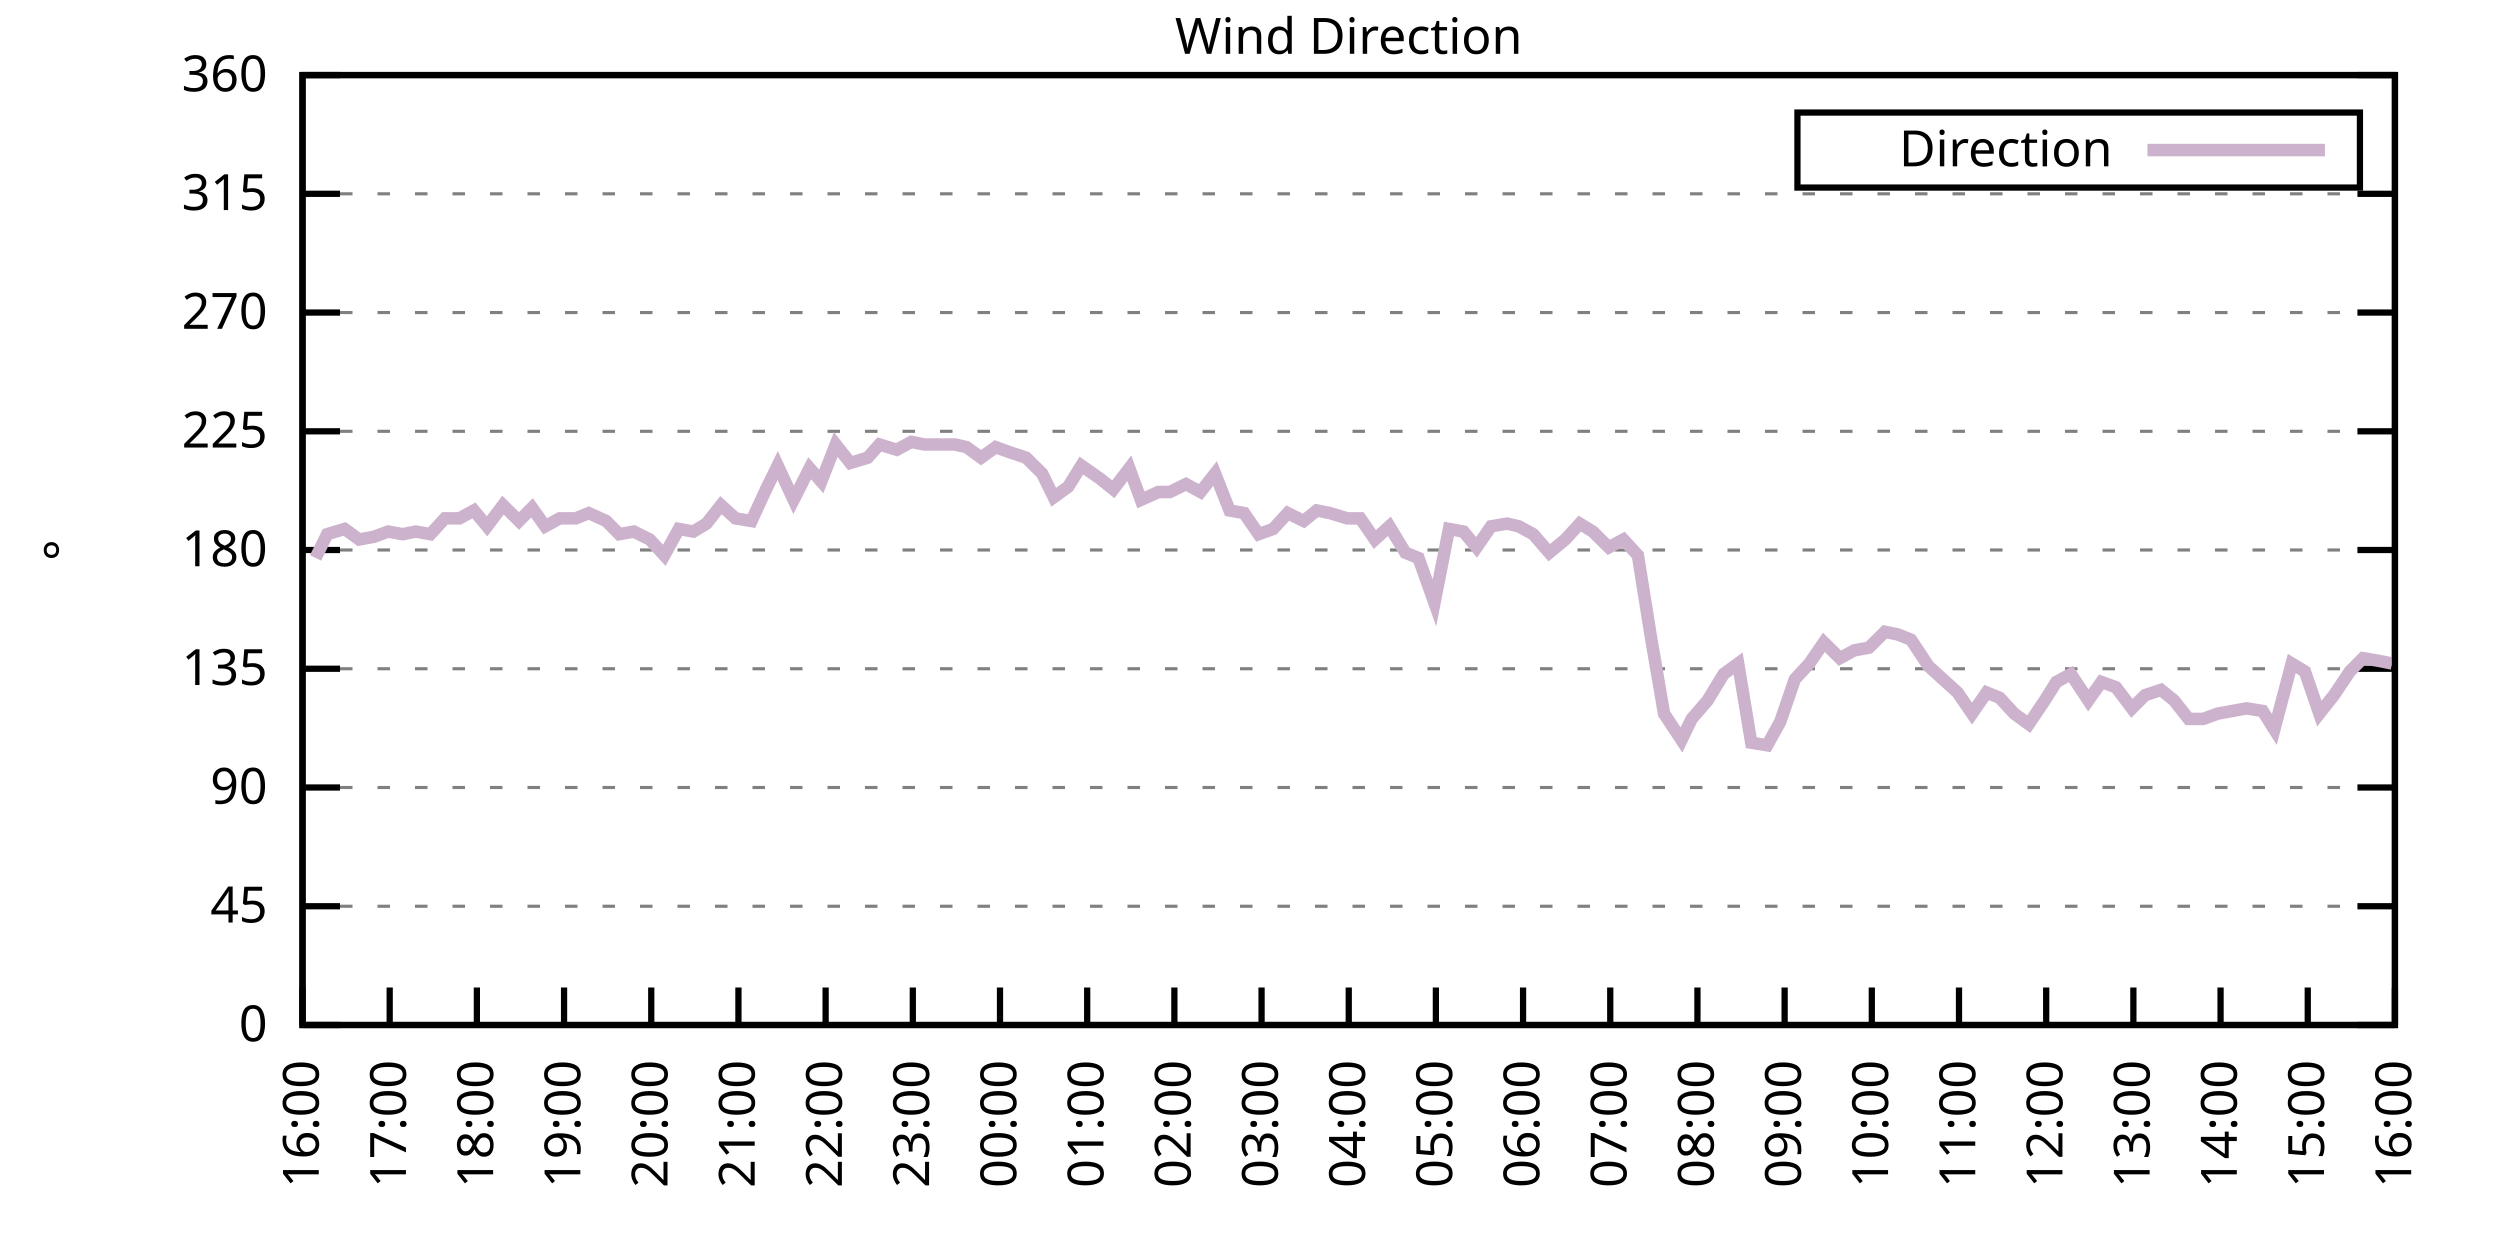
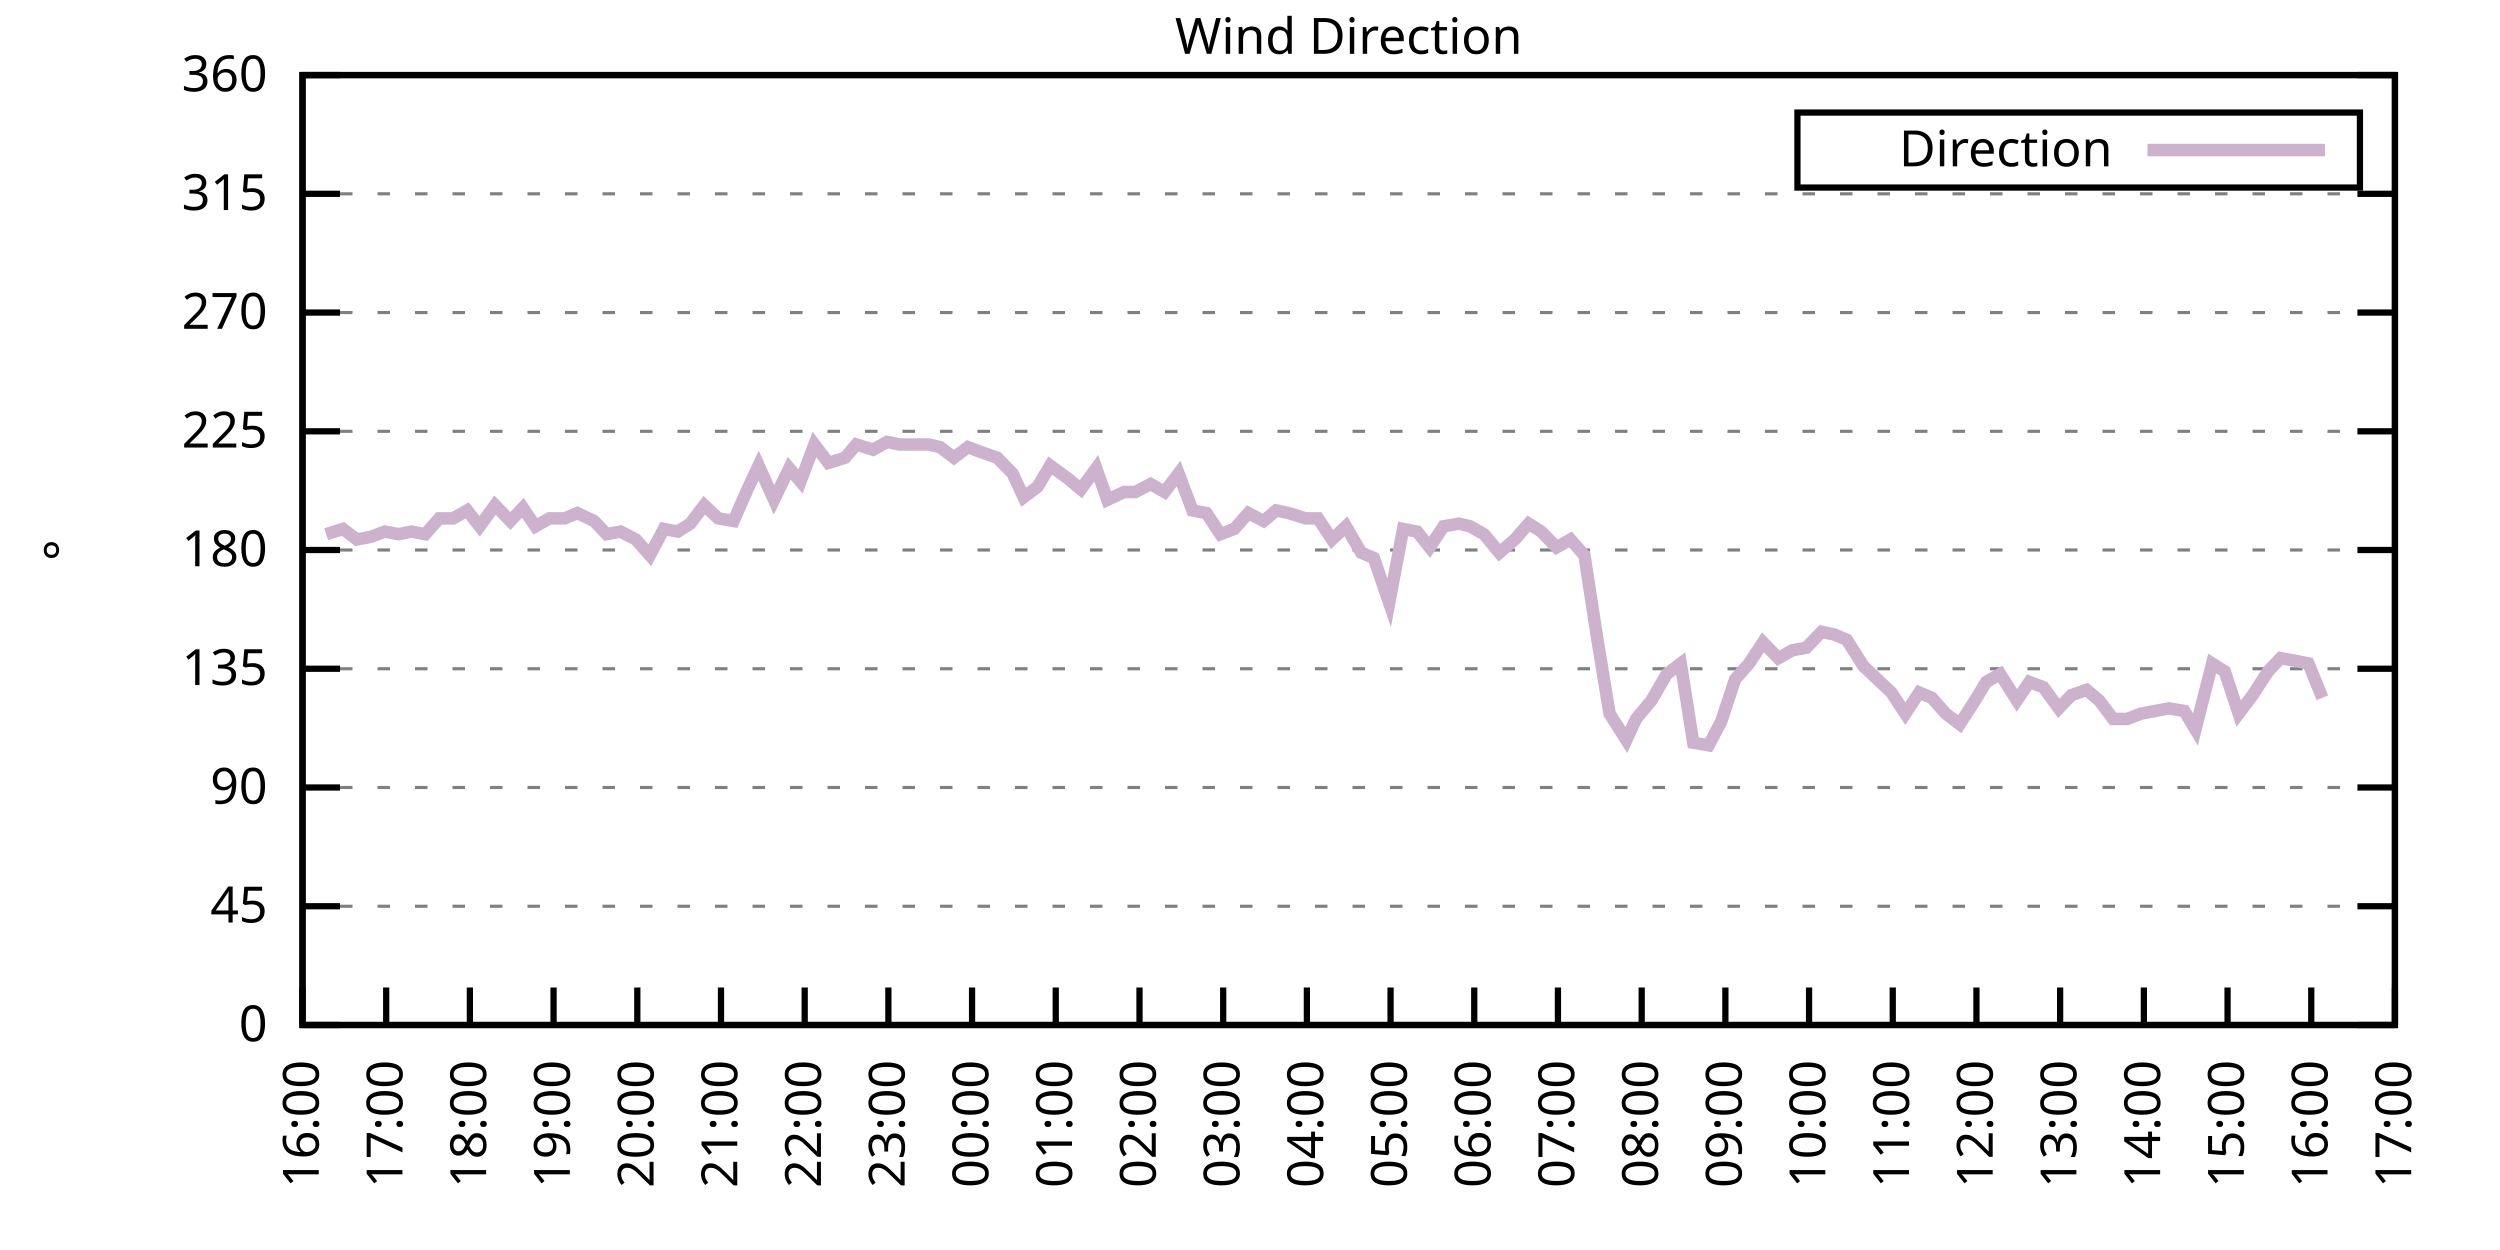
<svg xmlns="http://www.w3.org/2000/svg" xmlns:xlink="http://www.w3.org/1999/xlink" width="400" height="200" viewBox="0 0 400 200">
  <g id="gnuplot_canvas">
    <rect x="0" y="0" width="400" height="200" fill="none" />
    <defs>
      <circle id="gpDot" r="0.5" stroke-width="0.5" stroke="currentColor" />
      <path id="gpPt0" stroke-width="0.333" stroke="currentColor" d="M-1,0 h2 M0,-1 v2" />
      <path id="gpPt1" stroke-width="0.333" stroke="currentColor" d="M-1,-1 L1,1 M1,-1 L-1,1" />
      <path id="gpPt2" stroke-width="0.333" stroke="currentColor" d="M-1,0 L1,0 M0,-1 L0,1 M-1,-1 L1,1 M-1,1 L1,-1" />
      <rect id="gpPt3" stroke-width="0.333" stroke="currentColor" x="-1" y="-1" width="2" height="2" />
      <rect id="gpPt4" stroke-width="0.333" stroke="currentColor" fill="currentColor" x="-1" y="-1" width="2" height="2" />
      <circle id="gpPt5" stroke-width="0.333" stroke="currentColor" cx="0" cy="0" r="1" />
      <use xlink:href="#gpPt5" id="gpPt6" fill="currentColor" stroke="none" />
      <path id="gpPt7" stroke-width="0.333" stroke="currentColor" d="M0,-1.33 L-1.33,0.67 L1.33,0.67 z" />
      <use xlink:href="#gpPt7" id="gpPt8" fill="currentColor" stroke="none" />
      <use xlink:href="#gpPt7" id="gpPt9" stroke="currentColor" transform="rotate(180)" />
      <use xlink:href="#gpPt9" id="gpPt10" fill="currentColor" stroke="none" />
      <use xlink:href="#gpPt3" id="gpPt11" stroke="currentColor" transform="rotate(45)" />
      <use xlink:href="#gpPt11" id="gpPt12" fill="currentColor" stroke="none" />
      <path id="gpPt13" stroke-width="0.333" stroke="currentColor" d="M0,1.330 L1.265,0.411 L0.782,-1.067 L-0.782,-1.076 L-1.265,0.411 z" />
      <use xlink:href="#gpPt13" id="gpPt14" fill="currentColor" stroke="none" />
      <filter id="textbox" filterUnits="objectBoundingBox" x="0" y="0" height="1" width="1">
        <feFlood flood-color="white" flood-opacity="1" result="bgnd" />
        <feComposite in="SourceGraphic" in2="bgnd" operator="atop" />
      </filter>
      <filter id="greybox" filterUnits="objectBoundingBox" x="0" y="0" height="1" width="1">
        <feFlood flood-color="lightgrey" flood-opacity="1" result="grey" />
        <feComposite in="SourceGraphic" in2="grey" operator="atop" />
      </filter>
    </defs>
    <g fill="none" color="white" stroke="currentColor" stroke-width="1.00" stroke-linecap="butt" stroke-linejoin="miter">
</g>
    <g fill="none" color="black" stroke="currentColor" stroke-width="1.00" stroke-linecap="butt" stroke-linejoin="miter">
      <g stroke="none" shape-rendering="crispEdges">
        <polygon fill="rgb(255, 255, 255)" points="48.40,164.00 383.18,164.00 383.18,12.02 48.40,12.02 " />
      </g>
    </g>
    <g fill="none" color="black" stroke="currentColor" stroke-width="1.00" stroke-linecap="butt" stroke-linejoin="miter">
</g>
    <g fill="none" color="black" stroke="black" stroke-width="0.50" stroke-linecap="butt" stroke-linejoin="miter">
</g>
    <g fill="none" color="gray" stroke="currentColor" stroke-width="0.50" stroke-linecap="butt" stroke-linejoin="miter">
      <path stroke="gray" stroke-dasharray="2,4" class="gridline" d="M48.40,164.00 L383.19,164.00  " />
    </g>
    <g fill="none" color="gray" stroke="gray" stroke-width="1.00" stroke-linecap="butt" stroke-linejoin="miter">
</g>
    <g fill="none" color="black" stroke="currentColor" stroke-width="1.00" stroke-linecap="butt" stroke-linejoin="miter">
      <path stroke="black" d="M48.40,164.00 L54.40,164.00 M383.19,164.00 L377.19,164.00  " />
      <g transform="translate(42.80,166.60)" stroke="none" fill="black" font-family="Sans" font-size="8.00" text-anchor="end">
        <text>
          <tspan font-family="Sans"> 0</tspan>
        </text>
      </g>
    </g>
    <g fill="none" color="black" stroke="currentColor" stroke-width="1.00" stroke-linecap="butt" stroke-linejoin="miter">
</g>
    <g fill="none" color="black" stroke="black" stroke-width="0.50" stroke-linecap="butt" stroke-linejoin="miter">
</g>
    <g fill="none" color="gray" stroke="currentColor" stroke-width="0.50" stroke-linecap="butt" stroke-linejoin="miter">
      <path stroke="gray" stroke-dasharray="2,4" class="gridline" d="M48.40,145.00 L383.19,145.00  " />
    </g>
    <g fill="none" color="gray" stroke="gray" stroke-width="1.00" stroke-linecap="butt" stroke-linejoin="miter">
</g>
    <g fill="none" color="black" stroke="currentColor" stroke-width="1.00" stroke-linecap="butt" stroke-linejoin="miter">
      <path stroke="black" d="M48.40,145.00 L54.40,145.00 M383.19,145.00 L377.19,145.00  " />
      <g transform="translate(42.80,147.60)" stroke="none" fill="black" font-family="Sans" font-size="8.00" text-anchor="end">
        <text>
          <tspan font-family="Sans"> 45</tspan>
        </text>
      </g>
    </g>
    <g fill="none" color="black" stroke="currentColor" stroke-width="1.00" stroke-linecap="butt" stroke-linejoin="miter">
</g>
    <g fill="none" color="black" stroke="black" stroke-width="0.50" stroke-linecap="butt" stroke-linejoin="miter">
</g>
    <g fill="none" color="gray" stroke="currentColor" stroke-width="0.50" stroke-linecap="butt" stroke-linejoin="miter">
      <path stroke="gray" stroke-dasharray="2,4" class="gridline" d="M48.40,126.00 L383.19,126.00  " />
    </g>
    <g fill="none" color="gray" stroke="gray" stroke-width="1.00" stroke-linecap="butt" stroke-linejoin="miter">
</g>
    <g fill="none" color="black" stroke="currentColor" stroke-width="1.00" stroke-linecap="butt" stroke-linejoin="miter">
      <path stroke="black" d="M48.40,126.00 L54.40,126.00 M383.19,126.00 L377.19,126.00  " />
      <g transform="translate(42.80,128.60)" stroke="none" fill="black" font-family="Sans" font-size="8.00" text-anchor="end">
        <text>
          <tspan font-family="Sans"> 90</tspan>
        </text>
      </g>
    </g>
    <g fill="none" color="black" stroke="currentColor" stroke-width="1.00" stroke-linecap="butt" stroke-linejoin="miter">
</g>
    <g fill="none" color="black" stroke="black" stroke-width="0.50" stroke-linecap="butt" stroke-linejoin="miter">
</g>
    <g fill="none" color="gray" stroke="currentColor" stroke-width="0.50" stroke-linecap="butt" stroke-linejoin="miter">
      <path stroke="gray" stroke-dasharray="2,4" class="gridline" d="M48.40,107.00 L383.19,107.00  " />
    </g>
    <g fill="none" color="gray" stroke="gray" stroke-width="1.00" stroke-linecap="butt" stroke-linejoin="miter">
</g>
    <g fill="none" color="black" stroke="currentColor" stroke-width="1.00" stroke-linecap="butt" stroke-linejoin="miter">
      <path stroke="black" d="M48.40,107.00 L54.40,107.00 M383.19,107.00 L377.19,107.00  " />
      <g transform="translate(42.80,109.60)" stroke="none" fill="black" font-family="Sans" font-size="8.00" text-anchor="end">
        <text>
          <tspan font-family="Sans"> 135</tspan>
        </text>
      </g>
    </g>
    <g fill="none" color="black" stroke="currentColor" stroke-width="1.00" stroke-linecap="butt" stroke-linejoin="miter">
</g>
    <g fill="none" color="black" stroke="black" stroke-width="0.50" stroke-linecap="butt" stroke-linejoin="miter">
</g>
    <g fill="none" color="gray" stroke="currentColor" stroke-width="0.50" stroke-linecap="butt" stroke-linejoin="miter">
      <path stroke="gray" stroke-dasharray="2,4" class="gridline" d="M48.40,88.00 L383.19,88.00  " />
    </g>
    <g fill="none" color="gray" stroke="gray" stroke-width="1.00" stroke-linecap="butt" stroke-linejoin="miter">
</g>
    <g fill="none" color="black" stroke="currentColor" stroke-width="1.00" stroke-linecap="butt" stroke-linejoin="miter">
      <path stroke="black" d="M48.40,88.00 L54.40,88.00 M383.19,88.00 L377.19,88.00  " />
      <g transform="translate(42.80,90.60)" stroke="none" fill="black" font-family="Sans" font-size="8.00" text-anchor="end">
        <text>
          <tspan font-family="Sans"> 180</tspan>
        </text>
      </g>
    </g>
    <g fill="none" color="black" stroke="currentColor" stroke-width="1.00" stroke-linecap="butt" stroke-linejoin="miter">
</g>
    <g fill="none" color="black" stroke="black" stroke-width="0.50" stroke-linecap="butt" stroke-linejoin="miter">
</g>
    <g fill="none" color="gray" stroke="currentColor" stroke-width="0.50" stroke-linecap="butt" stroke-linejoin="miter">
      <path stroke="gray" stroke-dasharray="2,4" class="gridline" d="M48.40,69.01 L383.19,69.01  " />
    </g>
    <g fill="none" color="gray" stroke="gray" stroke-width="1.00" stroke-linecap="butt" stroke-linejoin="miter">
</g>
    <g fill="none" color="black" stroke="currentColor" stroke-width="1.00" stroke-linecap="butt" stroke-linejoin="miter">
      <path stroke="black" d="M48.40,69.01 L54.40,69.01 M383.19,69.01 L377.19,69.01  " />
      <g transform="translate(42.80,71.61)" stroke="none" fill="black" font-family="Sans" font-size="8.00" text-anchor="end">
        <text>
          <tspan font-family="Sans"> 225</tspan>
        </text>
      </g>
    </g>
    <g fill="none" color="black" stroke="currentColor" stroke-width="1.00" stroke-linecap="butt" stroke-linejoin="miter">
</g>
    <g fill="none" color="black" stroke="black" stroke-width="0.50" stroke-linecap="butt" stroke-linejoin="miter">
</g>
    <g fill="none" color="gray" stroke="currentColor" stroke-width="0.50" stroke-linecap="butt" stroke-linejoin="miter">
      <path stroke="gray" stroke-dasharray="2,4" class="gridline" d="M48.40,50.01 L383.19,50.01  " />
    </g>
    <g fill="none" color="gray" stroke="gray" stroke-width="1.00" stroke-linecap="butt" stroke-linejoin="miter">
</g>
    <g fill="none" color="black" stroke="currentColor" stroke-width="1.00" stroke-linecap="butt" stroke-linejoin="miter">
      <path stroke="black" d="M48.40,50.01 L54.40,50.01 M383.19,50.01 L377.19,50.01  " />
      <g transform="translate(42.80,52.61)" stroke="none" fill="black" font-family="Sans" font-size="8.00" text-anchor="end">
        <text>
          <tspan font-family="Sans"> 270</tspan>
        </text>
      </g>
    </g>
    <g fill="none" color="black" stroke="currentColor" stroke-width="1.00" stroke-linecap="butt" stroke-linejoin="miter">
</g>
    <g fill="none" color="black" stroke="black" stroke-width="0.50" stroke-linecap="butt" stroke-linejoin="miter">
</g>
    <g fill="none" color="gray" stroke="currentColor" stroke-width="0.50" stroke-linecap="butt" stroke-linejoin="miter">
      <path stroke="gray" stroke-dasharray="2,4" class="gridline" d="M48.40,31.01 L383.19,31.01  " />
    </g>
    <g fill="none" color="gray" stroke="gray" stroke-width="1.00" stroke-linecap="butt" stroke-linejoin="miter">
</g>
    <g fill="none" color="black" stroke="currentColor" stroke-width="1.00" stroke-linecap="butt" stroke-linejoin="miter">
      <path stroke="black" d="M48.40,31.01 L54.40,31.01 M383.19,31.01 L377.19,31.01  " />
      <g transform="translate(42.80,33.61)" stroke="none" fill="black" font-family="Sans" font-size="8.00" text-anchor="end">
        <text>
          <tspan font-family="Sans"> 315</tspan>
        </text>
      </g>
    </g>
    <g fill="none" color="black" stroke="currentColor" stroke-width="1.00" stroke-linecap="butt" stroke-linejoin="miter">
</g>
    <g fill="none" color="black" stroke="black" stroke-width="0.50" stroke-linecap="butt" stroke-linejoin="miter">
</g>
    <g fill="none" color="gray" stroke="currentColor" stroke-width="0.50" stroke-linecap="butt" stroke-linejoin="miter">
      <path stroke="gray" stroke-dasharray="2,4" class="gridline" d="M48.40,12.01 L383.19,12.01  " />
    </g>
    <g fill="none" color="gray" stroke="gray" stroke-width="1.00" stroke-linecap="butt" stroke-linejoin="miter">
</g>
    <g fill="none" color="black" stroke="currentColor" stroke-width="1.00" stroke-linecap="butt" stroke-linejoin="miter">
      <path stroke="black" d="M48.40,12.01 L54.40,12.01 M383.19,12.01 L377.19,12.01  " />
      <g transform="translate(42.80,14.61)" stroke="none" fill="black" font-family="Sans" font-size="8.00" text-anchor="end">
        <text>
          <tspan font-family="Sans"> 360</tspan>
        </text>
      </g>
    </g>
    <g fill="none" color="black" stroke="currentColor" stroke-width="1.00" stroke-linecap="butt" stroke-linejoin="miter">
      <path stroke="black" d="M48.40,164.00 L48.40,158.00  " />
      <g transform="translate(51.00,169.60) rotate(270.00)" stroke="none" fill="black" font-family="Sans" font-size="8.00" text-anchor="end">
        <text>
          <tspan font-family="Sans">16:00</tspan>
        </text>
      </g>
    </g>
    <g fill="none" color="black" stroke="currentColor" stroke-width="1.00" stroke-linecap="butt" stroke-linejoin="miter">
-       <path stroke="black" d="M62.35,164.00 L62.35,158.00  " />
-       <g transform="translate(64.95,169.60) rotate(270.00)" stroke="none" fill="black" font-family="Sans" font-size="8.00" text-anchor="end">
+       <path stroke="black" d="M61.79,164.00 L61.79,158.00  " />
+       <g transform="translate(64.39,169.60) rotate(270.00)" stroke="none" fill="black" font-family="Sans" font-size="8.00" text-anchor="end">
        <text>
          <tspan font-family="Sans">17:00</tspan>
        </text>
      </g>
    </g>
    <g fill="none" color="black" stroke="currentColor" stroke-width="1.00" stroke-linecap="butt" stroke-linejoin="miter">
-       <path stroke="black" d="M76.30,164.00 L76.30,158.00  " />
-       <g transform="translate(78.90,169.60) rotate(270.00)" stroke="none" fill="black" font-family="Sans" font-size="8.00" text-anchor="end">
+       <path stroke="black" d="M75.18,164.00 L75.18,158.00  " />
+       <g transform="translate(77.78,169.60) rotate(270.00)" stroke="none" fill="black" font-family="Sans" font-size="8.00" text-anchor="end">
        <text>
          <tspan font-family="Sans">18:00</tspan>
        </text>
      </g>
    </g>
    <g fill="none" color="black" stroke="currentColor" stroke-width="1.00" stroke-linecap="butt" stroke-linejoin="miter">
-       <path stroke="black" d="M90.25,164.00 L90.25,158.00  " />
-       <g transform="translate(92.85,169.60) rotate(270.00)" stroke="none" fill="black" font-family="Sans" font-size="8.00" text-anchor="end">
+       <path stroke="black" d="M88.57,164.00 L88.57,158.00  " />
+       <g transform="translate(91.17,169.60) rotate(270.00)" stroke="none" fill="black" font-family="Sans" font-size="8.00" text-anchor="end">
        <text>
          <tspan font-family="Sans">19:00</tspan>
        </text>
      </g>
    </g>
    <g fill="none" color="black" stroke="currentColor" stroke-width="1.00" stroke-linecap="butt" stroke-linejoin="miter">
-       <path stroke="black" d="M104.20,164.00 L104.20,158.00  " />
-       <g transform="translate(106.80,169.60) rotate(270.00)" stroke="none" fill="black" font-family="Sans" font-size="8.00" text-anchor="end">
+       <path stroke="black" d="M101.97,164.00 L101.97,158.00  " />
+       <g transform="translate(104.57,169.60) rotate(270.00)" stroke="none" fill="black" font-family="Sans" font-size="8.00" text-anchor="end">
        <text>
          <tspan font-family="Sans">20:00</tspan>
        </text>
      </g>
    </g>
    <g fill="none" color="black" stroke="currentColor" stroke-width="1.00" stroke-linecap="butt" stroke-linejoin="miter">
-       <path stroke="black" d="M118.15,164.00 L118.15,158.00  " />
-       <g transform="translate(120.75,169.60) rotate(270.00)" stroke="none" fill="black" font-family="Sans" font-size="8.00" text-anchor="end">
+       <path stroke="black" d="M115.36,164.00 L115.36,158.00  " />
+       <g transform="translate(117.96,169.60) rotate(270.00)" stroke="none" fill="black" font-family="Sans" font-size="8.00" text-anchor="end">
        <text>
          <tspan font-family="Sans">21:00</tspan>
        </text>
      </g>
    </g>
    <g fill="none" color="black" stroke="currentColor" stroke-width="1.00" stroke-linecap="butt" stroke-linejoin="miter">
-       <path stroke="black" d="M132.10,164.00 L132.10,158.00  " />
-       <g transform="translate(134.70,169.60) rotate(270.00)" stroke="none" fill="black" font-family="Sans" font-size="8.00" text-anchor="end">
+       <path stroke="black" d="M128.75,164.00 L128.75,158.00  " />
+       <g transform="translate(131.35,169.60) rotate(270.00)" stroke="none" fill="black" font-family="Sans" font-size="8.00" text-anchor="end">
        <text>
          <tspan font-family="Sans">22:00</tspan>
        </text>
      </g>
    </g>
    <g fill="none" color="black" stroke="currentColor" stroke-width="1.00" stroke-linecap="butt" stroke-linejoin="miter">
-       <path stroke="black" d="M146.05,164.00 L146.05,158.00  " />
-       <g transform="translate(148.65,169.60) rotate(270.00)" stroke="none" fill="black" font-family="Sans" font-size="8.00" text-anchor="end">
+       <path stroke="black" d="M142.14,164.00 L142.14,158.00  " />
+       <g transform="translate(144.74,169.60) rotate(270.00)" stroke="none" fill="black" font-family="Sans" font-size="8.00" text-anchor="end">
        <text>
          <tspan font-family="Sans">23:00</tspan>
        </text>
      </g>
    </g>
    <g fill="none" color="black" stroke="currentColor" stroke-width="1.00" stroke-linecap="butt" stroke-linejoin="miter">
-       <path stroke="black" d="M160.00,164.00 L160.00,158.00  " />
-       <g transform="translate(162.60,169.60) rotate(270.00)" stroke="none" fill="black" font-family="Sans" font-size="8.00" text-anchor="end">
+       <path stroke="black" d="M155.53,164.00 L155.53,158.00  " />
+       <g transform="translate(158.13,169.60) rotate(270.00)" stroke="none" fill="black" font-family="Sans" font-size="8.00" text-anchor="end">
        <text>
          <tspan font-family="Sans">00:00</tspan>
        </text>
      </g>
    </g>
    <g fill="none" color="black" stroke="currentColor" stroke-width="1.00" stroke-linecap="butt" stroke-linejoin="miter">
-       <path stroke="black" d="M173.95,164.00 L173.95,158.00  " />
-       <g transform="translate(176.55,169.60) rotate(270.00)" stroke="none" fill="black" font-family="Sans" font-size="8.00" text-anchor="end">
+       <path stroke="black" d="M168.92,164.00 L168.92,158.00  " />
+       <g transform="translate(171.52,169.60) rotate(270.00)" stroke="none" fill="black" font-family="Sans" font-size="8.00" text-anchor="end">
        <text>
          <tspan font-family="Sans">01:00</tspan>
        </text>
      </g>
    </g>
    <g fill="none" color="black" stroke="currentColor" stroke-width="1.00" stroke-linecap="butt" stroke-linejoin="miter">
-       <path stroke="black" d="M187.90,164.00 L187.90,158.00  " />
-       <g transform="translate(190.50,169.60) rotate(270.00)" stroke="none" fill="black" font-family="Sans" font-size="8.00" text-anchor="end">
+       <path stroke="black" d="M182.32,164.00 L182.32,158.00  " />
+       <g transform="translate(184.92,169.60) rotate(270.00)" stroke="none" fill="black" font-family="Sans" font-size="8.00" text-anchor="end">
        <text>
          <tspan font-family="Sans">02:00</tspan>
        </text>
      </g>
    </g>
    <g fill="none" color="black" stroke="currentColor" stroke-width="1.00" stroke-linecap="butt" stroke-linejoin="miter">
-       <path stroke="black" d="M201.85,164.00 L201.85,158.00  " />
-       <g transform="translate(204.45,169.60) rotate(270.00)" stroke="none" fill="black" font-family="Sans" font-size="8.00" text-anchor="end">
+       <path stroke="black" d="M195.71,164.00 L195.71,158.00  " />
+       <g transform="translate(198.31,169.60) rotate(270.00)" stroke="none" fill="black" font-family="Sans" font-size="8.00" text-anchor="end">
        <text>
          <tspan font-family="Sans">03:00</tspan>
        </text>
      </g>
    </g>
    <g fill="none" color="black" stroke="currentColor" stroke-width="1.00" stroke-linecap="butt" stroke-linejoin="miter">
-       <path stroke="black" d="M215.80,164.00 L215.80,158.00  " />
-       <g transform="translate(218.40,169.60) rotate(270.00)" stroke="none" fill="black" font-family="Sans" font-size="8.00" text-anchor="end">
+       <path stroke="black" d="M209.10,164.00 L209.10,158.00  " />
+       <g transform="translate(211.70,169.60) rotate(270.00)" stroke="none" fill="black" font-family="Sans" font-size="8.00" text-anchor="end">
        <text>
          <tspan font-family="Sans">04:00</tspan>
        </text>
      </g>
    </g>
    <g fill="none" color="black" stroke="currentColor" stroke-width="1.00" stroke-linecap="butt" stroke-linejoin="miter">
-       <path stroke="black" d="M229.74,164.00 L229.74,158.00  " />
-       <g transform="translate(232.34,169.60) rotate(270.00)" stroke="none" fill="black" font-family="Sans" font-size="8.00" text-anchor="end">
+       <path stroke="black" d="M222.49,164.00 L222.49,158.00  " />
+       <g transform="translate(225.09,169.60) rotate(270.00)" stroke="none" fill="black" font-family="Sans" font-size="8.00" text-anchor="end">
        <text>
          <tspan font-family="Sans">05:00</tspan>
        </text>
      </g>
    </g>
    <g fill="none" color="black" stroke="currentColor" stroke-width="1.00" stroke-linecap="butt" stroke-linejoin="miter">
-       <path stroke="black" d="M243.69,164.00 L243.69,158.00  " />
-       <g transform="translate(246.29,169.60) rotate(270.00)" stroke="none" fill="black" font-family="Sans" font-size="8.00" text-anchor="end">
+       <path stroke="black" d="M235.88,164.00 L235.88,158.00  " />
+       <g transform="translate(238.48,169.60) rotate(270.00)" stroke="none" fill="black" font-family="Sans" font-size="8.00" text-anchor="end">
        <text>
          <tspan font-family="Sans">06:00</tspan>
        </text>
      </g>
    </g>
    <g fill="none" color="black" stroke="currentColor" stroke-width="1.00" stroke-linecap="butt" stroke-linejoin="miter">
-       <path stroke="black" d="M257.64,164.00 L257.64,158.00  " />
-       <g transform="translate(260.24,169.60) rotate(270.00)" stroke="none" fill="black" font-family="Sans" font-size="8.00" text-anchor="end">
+       <path stroke="black" d="M249.27,164.00 L249.27,158.00  " />
+       <g transform="translate(251.87,169.60) rotate(270.00)" stroke="none" fill="black" font-family="Sans" font-size="8.00" text-anchor="end">
        <text>
          <tspan font-family="Sans">07:00</tspan>
        </text>
      </g>
    </g>
    <g fill="none" color="black" stroke="currentColor" stroke-width="1.00" stroke-linecap="butt" stroke-linejoin="miter">
-       <path stroke="black" d="M271.59,164.00 L271.59,158.00  " />
-       <g transform="translate(274.19,169.60) rotate(270.00)" stroke="none" fill="black" font-family="Sans" font-size="8.00" text-anchor="end">
+       <path stroke="black" d="M262.67,164.00 L262.67,158.00  " />
+       <g transform="translate(265.27,169.60) rotate(270.00)" stroke="none" fill="black" font-family="Sans" font-size="8.00" text-anchor="end">
        <text>
          <tspan font-family="Sans">08:00</tspan>
        </text>
      </g>
    </g>
    <g fill="none" color="black" stroke="currentColor" stroke-width="1.00" stroke-linecap="butt" stroke-linejoin="miter">
-       <path stroke="black" d="M285.54,164.00 L285.54,158.00  " />
-       <g transform="translate(288.14,169.60) rotate(270.00)" stroke="none" fill="black" font-family="Sans" font-size="8.00" text-anchor="end">
+       <path stroke="black" d="M276.06,164.00 L276.06,158.00  " />
+       <g transform="translate(278.66,169.60) rotate(270.00)" stroke="none" fill="black" font-family="Sans" font-size="8.00" text-anchor="end">
        <text>
          <tspan font-family="Sans">09:00</tspan>
        </text>
      </g>
    </g>
    <g fill="none" color="black" stroke="currentColor" stroke-width="1.00" stroke-linecap="butt" stroke-linejoin="miter">
-       <path stroke="black" d="M299.49,164.00 L299.49,158.00  " />
-       <g transform="translate(302.09,169.60) rotate(270.00)" stroke="none" fill="black" font-family="Sans" font-size="8.00" text-anchor="end">
+       <path stroke="black" d="M289.45,164.00 L289.45,158.00  " />
+       <g transform="translate(292.05,169.60) rotate(270.00)" stroke="none" fill="black" font-family="Sans" font-size="8.00" text-anchor="end">
        <text>
          <tspan font-family="Sans">10:00</tspan>
        </text>
      </g>
    </g>
    <g fill="none" color="black" stroke="currentColor" stroke-width="1.00" stroke-linecap="butt" stroke-linejoin="miter">
-       <path stroke="black" d="M313.44,164.00 L313.44,158.00  " />
-       <g transform="translate(316.04,169.60) rotate(270.00)" stroke="none" fill="black" font-family="Sans" font-size="8.00" text-anchor="end">
+       <path stroke="black" d="M302.84,164.00 L302.84,158.00  " />
+       <g transform="translate(305.44,169.60) rotate(270.00)" stroke="none" fill="black" font-family="Sans" font-size="8.00" text-anchor="end">
        <text>
          <tspan font-family="Sans">11:00</tspan>
        </text>
      </g>
    </g>
    <g fill="none" color="black" stroke="currentColor" stroke-width="1.00" stroke-linecap="butt" stroke-linejoin="miter">
-       <path stroke="black" d="M327.39,164.00 L327.39,158.00  " />
-       <g transform="translate(329.99,169.60) rotate(270.00)" stroke="none" fill="black" font-family="Sans" font-size="8.00" text-anchor="end">
+       <path stroke="black" d="M316.23,164.00 L316.23,158.00  " />
+       <g transform="translate(318.83,169.60) rotate(270.00)" stroke="none" fill="black" font-family="Sans" font-size="8.00" text-anchor="end">
        <text>
          <tspan font-family="Sans">12:00</tspan>
        </text>
      </g>
    </g>
    <g fill="none" color="black" stroke="currentColor" stroke-width="1.00" stroke-linecap="butt" stroke-linejoin="miter">
-       <path stroke="black" d="M341.34,164.00 L341.34,158.00  " />
-       <g transform="translate(343.94,169.60) rotate(270.00)" stroke="none" fill="black" font-family="Sans" font-size="8.00" text-anchor="end">
+       <path stroke="black" d="M329.62,164.00 L329.62,158.00  " />
+       <g transform="translate(332.22,169.60) rotate(270.00)" stroke="none" fill="black" font-family="Sans" font-size="8.00" text-anchor="end">
        <text>
          <tspan font-family="Sans">13:00</tspan>
        </text>
      </g>
    </g>
    <g fill="none" color="black" stroke="currentColor" stroke-width="1.00" stroke-linecap="butt" stroke-linejoin="miter">
-       <path stroke="black" d="M355.29,164.00 L355.29,158.00  " />
-       <g transform="translate(357.89,169.60) rotate(270.00)" stroke="none" fill="black" font-family="Sans" font-size="8.00" text-anchor="end">
+       <path stroke="black" d="M343.02,164.00 L343.02,158.00  " />
+       <g transform="translate(345.62,169.60) rotate(270.00)" stroke="none" fill="black" font-family="Sans" font-size="8.00" text-anchor="end">
        <text>
          <tspan font-family="Sans">14:00</tspan>
        </text>
      </g>
    </g>
    <g fill="none" color="black" stroke="currentColor" stroke-width="1.00" stroke-linecap="butt" stroke-linejoin="miter">
-       <path stroke="black" d="M369.24,164.00 L369.24,158.00  " />
-       <g transform="translate(371.84,169.60) rotate(270.00)" stroke="none" fill="black" font-family="Sans" font-size="8.00" text-anchor="end">
+       <path stroke="black" d="M356.41,164.00 L356.41,158.00  " />
+       <g transform="translate(359.01,169.60) rotate(270.00)" stroke="none" fill="black" font-family="Sans" font-size="8.00" text-anchor="end">
        <text>
          <tspan font-family="Sans">15:00</tspan>
+         </text>
+       </g>
+     </g>
+     <g fill="none" color="black" stroke="currentColor" stroke-width="1.00" stroke-linecap="butt" stroke-linejoin="miter">
+       <path stroke="black" d="M369.80,164.00 L369.80,158.00  " />
+       <g transform="translate(372.40,169.60) rotate(270.00)" stroke="none" fill="black" font-family="Sans" font-size="8.00" text-anchor="end">
+         <text>
+           <tspan font-family="Sans">16:00</tspan>
        </text>
      </g>
    </g>
    <g fill="none" color="black" stroke="currentColor" stroke-width="1.00" stroke-linecap="butt" stroke-linejoin="miter">
      <path stroke="black" d="M383.19,164.00 L383.19,158.00  " />
      <g transform="translate(385.79,169.60) rotate(270.00)" stroke="none" fill="black" font-family="Sans" font-size="8.00" text-anchor="end">
        <text>
-           <tspan font-family="Sans">16:00</tspan>
+           <tspan font-family="Sans">17:00</tspan>
        </text>
      </g>
    </g>
    <g fill="none" color="black" stroke="currentColor" stroke-width="1.00" stroke-linecap="butt" stroke-linejoin="miter">
</g>
    <g fill="none" color="black" stroke="currentColor" stroke-width="1.00" stroke-linecap="butt" stroke-linejoin="miter">
      <path stroke="black" d="M48.40,12.01 L48.40,164.00 L383.19,164.00 L383.19,12.01 L48.40,12.01 Z  " />
    </g>
    <g fill="none" color="black" stroke="currentColor" stroke-width="1.00" stroke-linecap="butt" stroke-linejoin="miter">
</g>
    <g fill="none" color="black" stroke="currentColor" stroke-width="1.00" stroke-linecap="butt" stroke-linejoin="miter">
      <path stroke="black" d="M287.59,30.01 L287.59,18.01 L377.59,18.01 L377.59,30.01 L287.59,30.01 Z  " />
    </g>
    <g id="Wind_direction_plot_1">
      <g fill="none" color="white" stroke="black" stroke-width="2.00" stroke-linecap="butt" stroke-linejoin="miter">
</g>
      <g fill="none" color="black" stroke="currentColor" stroke-width="2.00" stroke-linecap="butt" stroke-linejoin="miter">
        <g transform="translate(337.99,26.61)" stroke="none" fill="black" font-family="Sans" font-size="8.00" text-anchor="end">
          <text>
            <tspan font-family="Sans">Direction</tspan>
          </text>
        </g>
      </g>
      <g fill="none" color="black" stroke="currentColor" stroke-width="2.00" stroke-linecap="butt" stroke-linejoin="miter">
-         <path stroke="rgb(204, 178, 204)" d="M343.59,24.01 L371.99,24.01 M50.49,89.27 L52.35,85.47 L55.14,84.63 L57.47,86.32 L59.79,85.89 L62.12,85.05   L64.44,85.47 L66.53,85.05 L68.86,85.47 L71.18,82.94 L73.51,82.94 L75.83,81.67 L77.93,84.21 L80.48,80.83   L83.04,83.36 L85.13,81.25 L87.23,84.21 L89.55,82.94 L92.11,82.94 L94.20,82.09 L96.99,83.36 L99.08,85.47   L101.41,85.05 L103.97,86.32 L106.29,88.85 L108.62,84.63 L110.94,85.05 L113.03,83.78 L115.36,80.83 L117.68,82.94   L120.24,83.36 L122.57,78.29 L124.43,74.49 L126.98,79.98 L129.54,74.92 L131.40,77.03 L133.72,71.12 L136.05,74.07   L138.84,73.23 L140.70,71.12 L143.49,71.96 L145.81,70.70 L147.91,71.12 L150.46,71.12 L152.79,71.12 L154.65,71.54   L156.97,73.23 L159.30,71.54 L161.62,72.38 L164.18,73.23 L166.74,75.76 L168.60,79.56 L170.92,77.87 L173.02,74.49   L176.04,76.61 L178.13,78.29 L180.69,74.92 L182.55,79.98 L185.34,78.72 L187.20,78.72 L189.76,77.45 L192.08,78.72   L194.41,75.76 L196.73,81.67 L199.06,82.09 L201.38,85.47 L203.71,84.63 L206.03,82.09 L208.59,83.36 L210.68,81.67   L212.77,82.09 L215.56,82.94 L217.65,82.94 L219.98,86.32 L222.30,84.21 L224.86,88.43 L226.95,89.27 L229.51,96.45   L231.84,84.63 L234.16,85.05 L236.25,87.58 L238.58,84.21 L241.14,83.78 L243.00,84.21 L245.32,85.47 L247.88,88.43   L250.44,86.32 L252.76,83.78 L254.85,85.05 L257.41,87.58 L259.74,86.32 L262.06,88.85 L264.15,101.94 L266.25,114.18   L269.04,118.40 L270.66,115.03 L273.22,112.07 L275.78,107.85 L278.10,106.16 L280.20,118.83 L282.75,119.25 L284.85,115.45   L287.17,108.69 L289.50,106.16 L291.82,102.78 L294.38,105.31 L296.70,104.05 L299.03,103.63 L301.58,101.09 L303.68,101.52   L305.77,102.36 L308.56,106.58 L313.21,110.80 L315.53,114.18 L317.86,110.80 L319.95,111.65 L322.28,114.18 L324.60,115.87   L327.16,112.07 L329.02,109.11 L331.34,107.85 L334.13,112.07 L336.23,109.11 L338.55,109.96 L341.11,113.34 L343.20,111.23   L345.76,110.38 L347.85,112.07 L350.18,115.03 L352.50,115.03 L354.83,114.18 L357.15,113.76 L359.48,113.34 L362.03,113.76   L363.89,116.71 L366.68,106.16 L368.78,107.43 L371.10,114.18 L373.43,111.23 L375.98,107.43 L378.08,105.31 L380.63,105.74   L382.73,106.16  " />
+         <path stroke="rgb(204, 178, 204)" d="M343.59,24.01 L371.99,24.01 M52.19,85.47 L54.87,84.63 L57.10,86.32 L59.34,85.89 L61.57,85.05 L63.80,85.47   L65.81,85.05 L68.04,85.47 L70.27,82.94 L72.50,82.94 L74.74,81.67 L76.75,84.21 L79.20,80.83 L81.66,83.36   L83.66,81.25 L85.67,84.21 L87.91,82.94 L90.36,82.94 L92.37,82.09 L95.05,83.36 L97.06,85.47 L99.29,85.05   L101.74,86.32 L103.98,88.85 L106.21,84.63 L108.44,85.05 L110.45,83.78 L112.68,80.83 L114.91,82.94 L117.37,83.36   L119.60,78.29 L121.38,74.49 L123.84,79.98 L126.29,74.92 L128.08,77.03 L130.31,71.12 L132.54,74.07 L135.22,73.23   L137.01,71.12 L139.69,71.96 L141.92,70.70 L143.93,71.12 L146.38,71.12 L148.61,71.12 L150.40,71.54 L152.63,73.23   L154.86,71.54 L157.10,72.38 L159.55,73.23 L162.01,75.76 L163.79,79.56 L166.02,77.87 L168.03,74.49 L170.93,76.61   L172.94,78.29 L175.40,74.92 L177.18,79.98 L179.86,78.72 L181.65,78.72 L184.10,77.45 L186.33,78.72 L188.57,75.76   L190.80,81.67 L193.03,82.09 L195.26,85.47 L197.49,84.63 L199.73,82.09 L202.18,83.36 L204.19,81.67 L206.20,82.09   L208.88,82.94 L210.88,82.94 L213.12,86.32 L215.35,84.21 L217.80,88.43 L219.81,89.27 L222.27,96.45 L224.50,84.63   L226.73,85.05 L228.74,87.58 L230.97,84.21 L233.43,83.78 L235.21,84.21 L237.44,85.47 L239.90,88.43 L242.36,86.32   L244.59,83.78 L246.60,85.05 L249.05,87.58 L251.28,86.32 L253.51,88.85 L255.52,101.94 L257.53,114.18 L260.21,118.40   L261.77,115.03 L264.23,112.07 L266.68,107.85 L268.92,106.16 L270.92,118.83 L273.38,119.25 L275.39,115.45 L277.62,108.69   L279.85,106.16 L282.08,102.78 L284.54,105.31 L286.77,104.05 L289.00,103.63 L291.46,101.09 L293.47,101.52 L295.48,102.36   L298.15,106.58 L302.62,110.80 L304.85,114.18 L307.08,110.80 L309.09,111.65 L311.32,114.18 L313.55,115.87 L316.01,112.07   L317.79,109.11 L320.03,107.85 L322.70,112.07 L324.71,109.11 L326.95,109.96 L329.40,113.34 L331.41,111.23 L333.86,110.38   L335.87,112.07 L338.10,115.03 L340.34,115.03 L342.57,114.18 L344.80,113.76 L347.03,113.34 L349.49,113.76 L351.27,116.71   L353.95,106.16 L355.96,107.43 L358.19,114.18 L360.42,111.23 L362.88,107.43 L364.89,105.31 L367.34,105.74 L369.35,106.16   L371.58,111.65  " />
      </g>
    </g>
    <g fill="none" color="black" stroke="currentColor" stroke-width="2.00" stroke-linecap="butt" stroke-linejoin="miter">
</g>
    <g fill="none" color="black" stroke="black" stroke-width="1.00" stroke-linecap="butt" stroke-linejoin="miter">
</g>
    <g fill="none" color="black" stroke="currentColor" stroke-width="1.00" stroke-linecap="butt" stroke-linejoin="miter">
      <path stroke="black" d="M48.40,12.01 L48.40,164.00 L383.19,164.00 L383.19,12.01 L48.40,12.01 Z  " />
      <g transform="translate(12.80,88.01) rotate(270.00)" stroke="none" fill="black" font-family="Sans" font-size="8.00" text-anchor="middle">
        <text>
          <tspan font-family="Sans">°</tspan>
        </text>
      </g>
    </g>
    <g fill="none" color="black" stroke="currentColor" stroke-width="1.00" stroke-linecap="butt" stroke-linejoin="miter">
</g>
    <g fill="none" color="black" stroke="currentColor" stroke-width="1.00" stroke-linecap="butt" stroke-linejoin="miter">
      <g transform="translate(215.79,8.61)" stroke="none" fill="black" font-family="Sans" font-size="8.00" text-anchor="middle">
        <text>
          <tspan font-family="Sans">Wind Direction</tspan>
        </text>
      </g>
    </g>
    <g fill="none" color="black" stroke="currentColor" stroke-width="1.00" stroke-linecap="butt" stroke-linejoin="miter">
</g>
  </g>
</svg>
